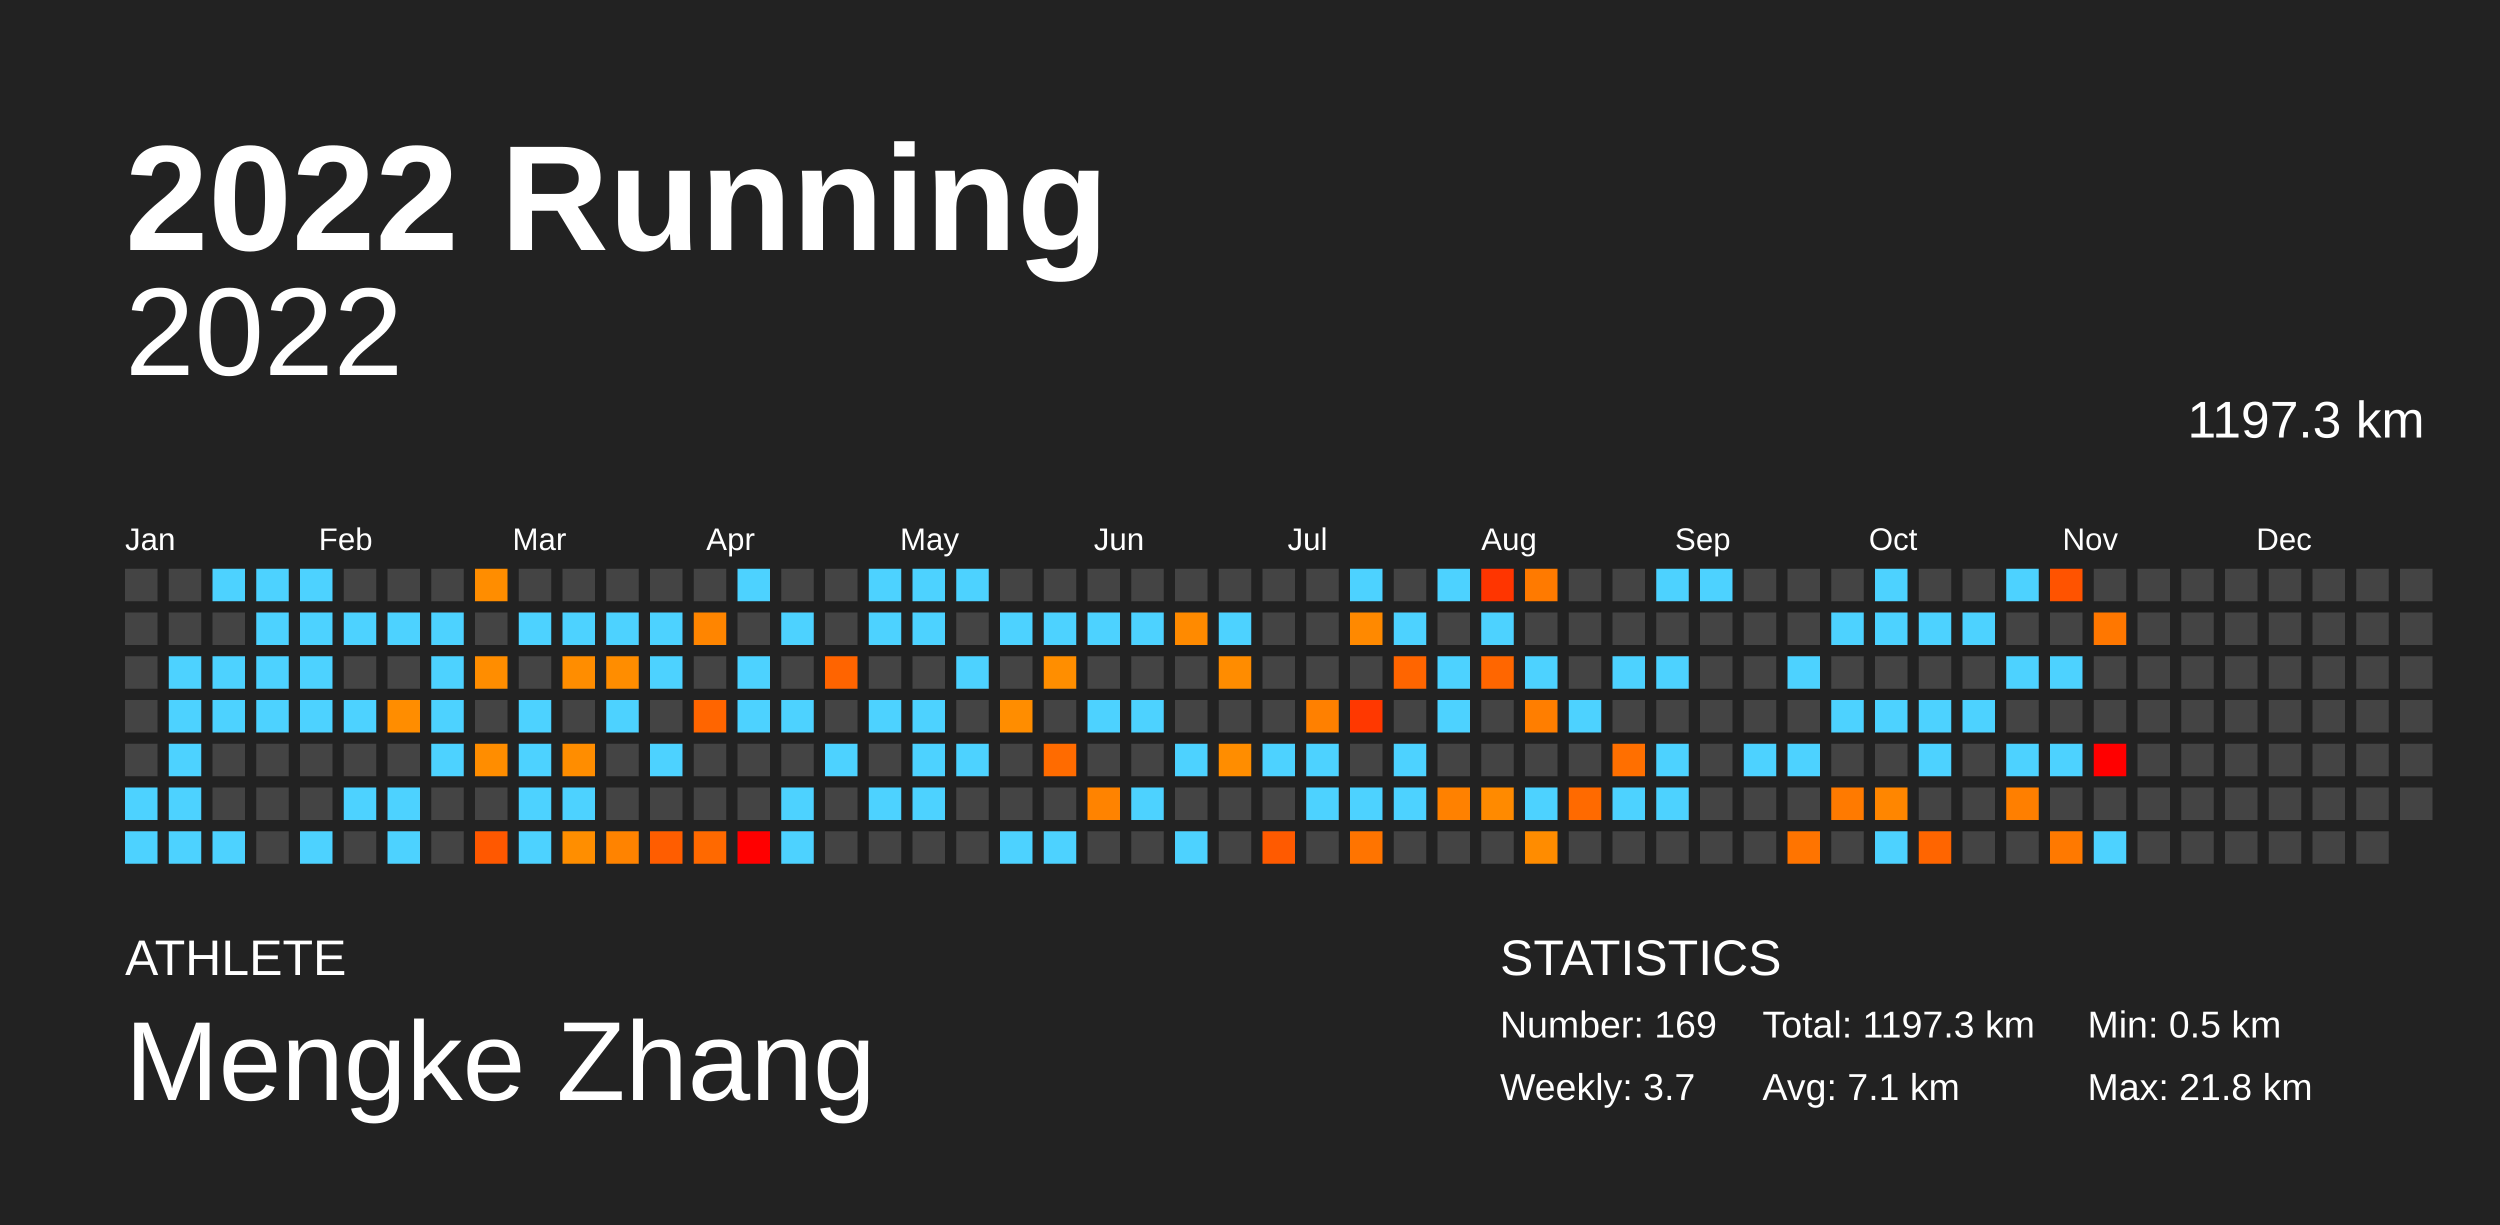
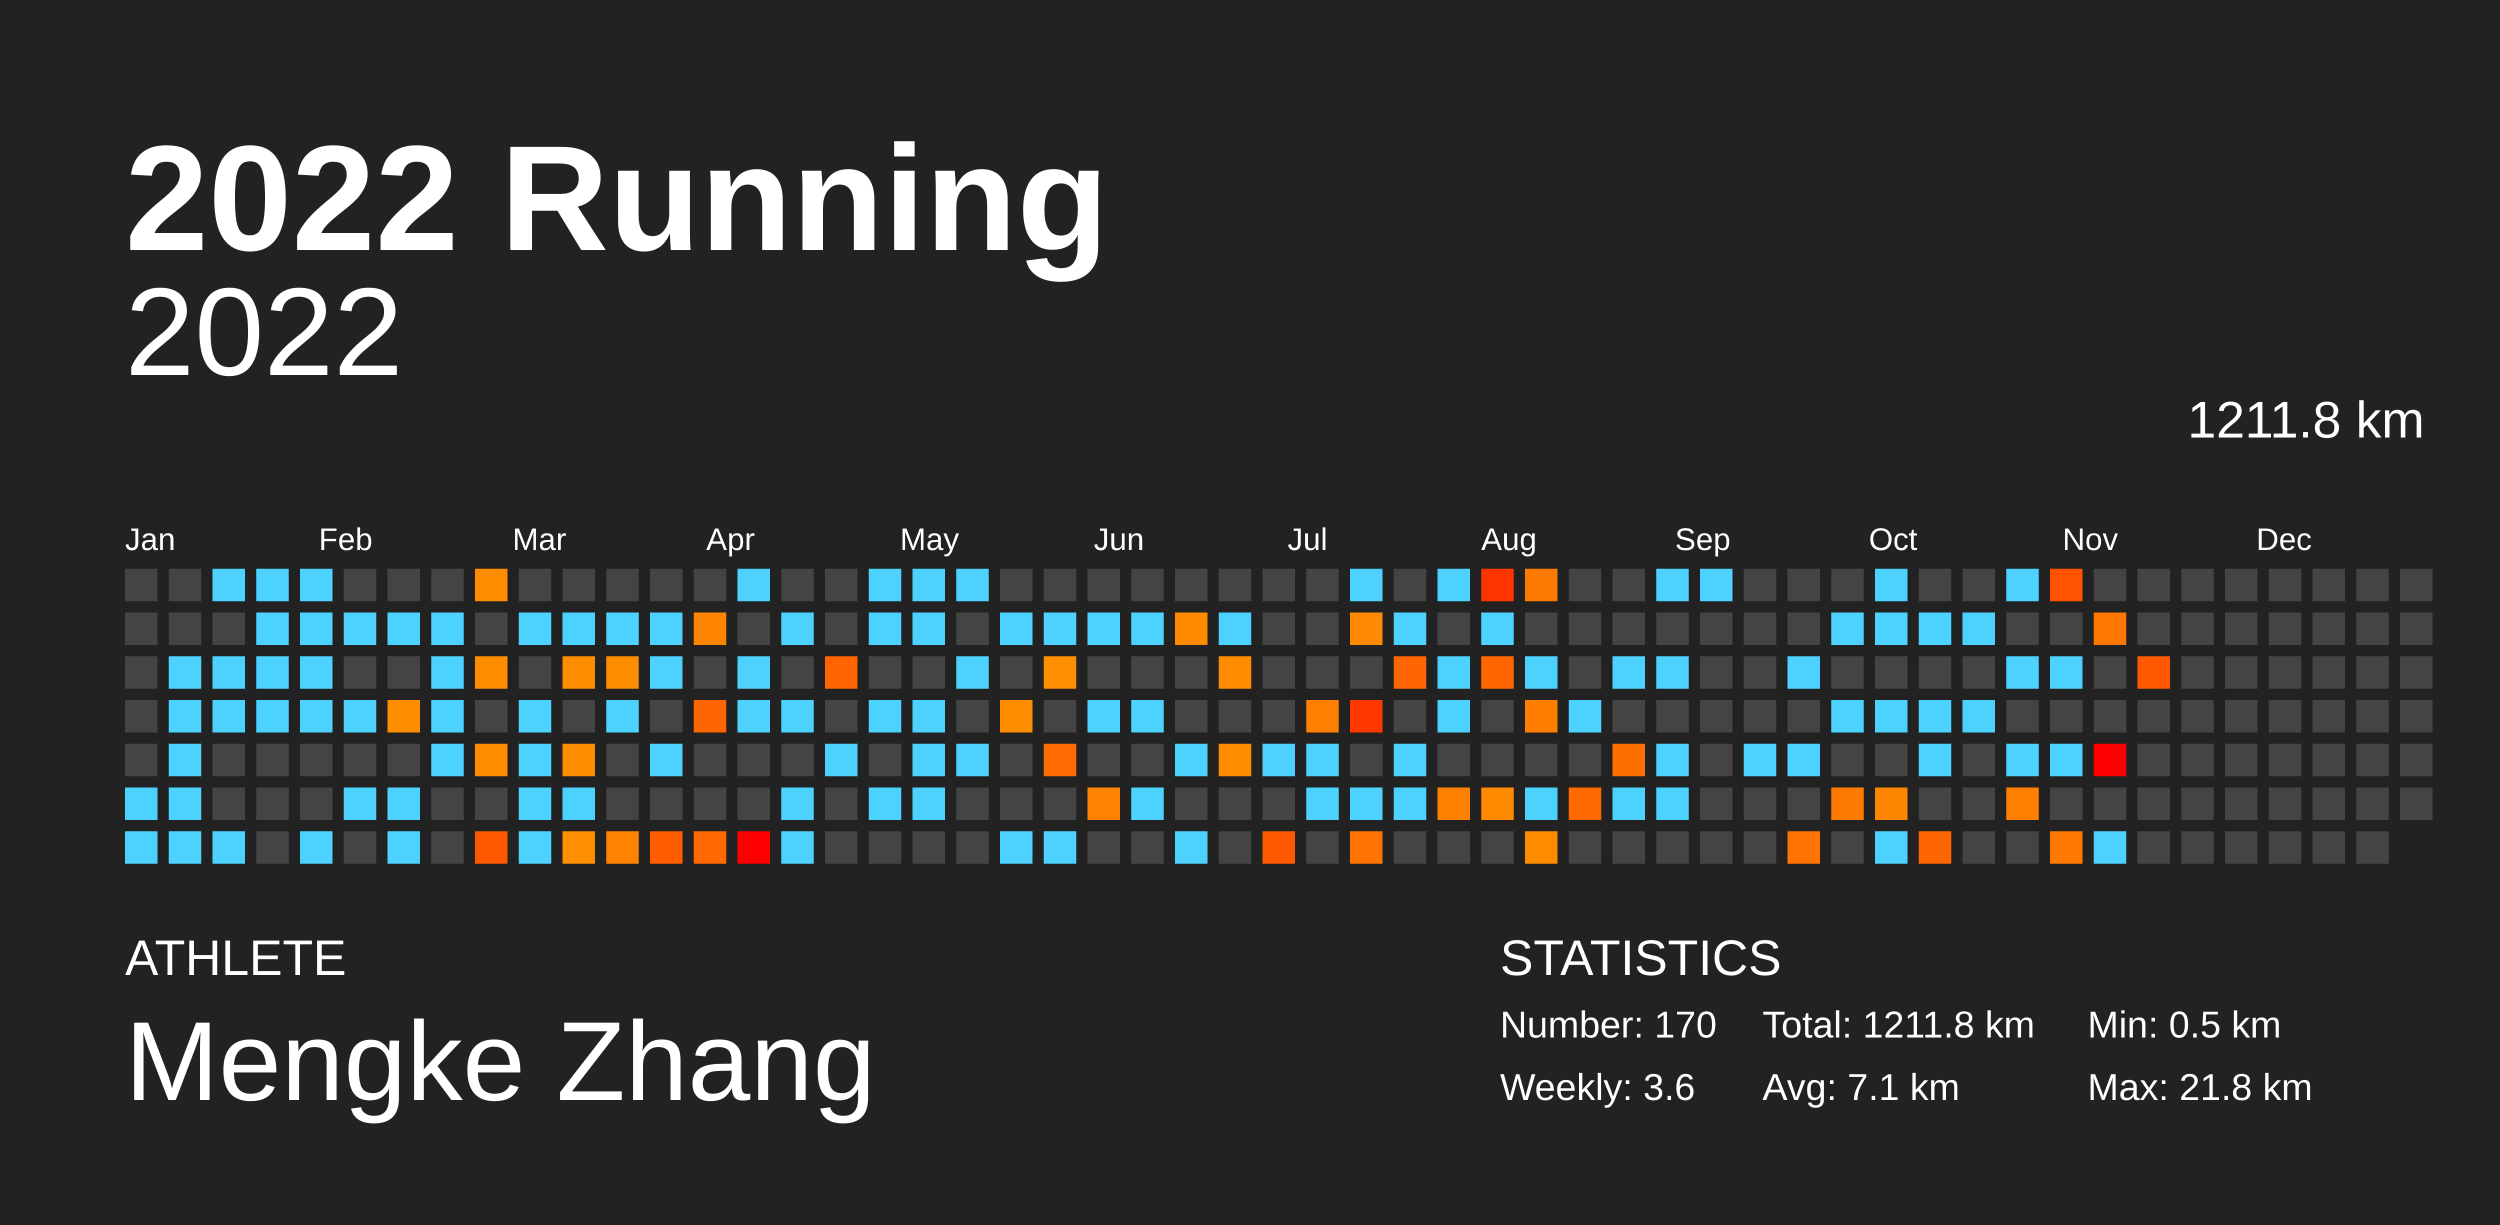
<svg xmlns="http://www.w3.org/2000/svg" baseProfile="full" height="98mm" version="1.1" viewBox="0,0,200,98" width="200mm">
  <defs />
  <rect fill="#222222" height="98" width="200" x="0" y="0" />
  <text fill="#FFFFFF" style="font-size:12px; font-family:Arial; font-weight:bold;" x="10" y="20">2022 Running</text>
  <text fill="#FFFFFF" style="font-size:4px; font-family:Arial" x="10" y="78">ATHLETE</text>
  <text fill="#FFFFFF" style="font-size:9px; font-family:Arial" x="10" y="88">Mengke Zhang</text>
  <text fill="#FFFFFF" style="font-size:4px; font-family:Arial" x="120" y="78">STATISTICS</text>
-   <text fill="#FFFFFF" style="font-size:3px; font-family:Arial" x="120" y="83">Number: 169</text>
-   <text fill="#FFFFFF" style="font-size:3px; font-family:Arial" x="120" y="88">Weekly: 3.7</text>
-   <text fill="#FFFFFF" style="font-size:3px; font-family:Arial" x="141" y="83">Total: 1197.3 km</text>
+   <text fill="#FFFFFF" style="font-size:3px; font-family:Arial" x="120" y="83">Number: 170</text>
+   <text fill="#FFFFFF" style="font-size:3px; font-family:Arial" x="120" y="88">Weekly: 3.6</text>
+   <text fill="#FFFFFF" style="font-size:3px; font-family:Arial" x="141" y="83">Total: 1211.8 km</text>
  <text fill="#FFFFFF" style="font-size:3px; font-family:Arial" x="141" y="88">Avg: 7.1 km</text>
  <text fill="#FFFFFF" style="font-size:3px; font-family:Arial" x="167" y="83">Min: 0.5 km</text>
  <text fill="#FFFFFF" style="font-size:3px; font-family:Arial" x="167" y="88">Max: 21.8 km</text>
  <text alignment-baseline="hanging" fill="#FFFFFF" style="font-size:10.0px; font-family:Arial;" x="10" y="30">2022</text>
-   <text alignment-baseline="hanging" fill="#FFFFFF" style="font-size:4.125px; font-family:Arial;" x="175" y="35">1197.3 km</text>
+   <text alignment-baseline="hanging" fill="#FFFFFF" style="font-size:4.125px; font-family:Arial;" x="175" y="35">1211.8 km</text>
  <text fill="#FFFFFF" style="font-size:2.5px; font-family:Arial" x="10.0" y="44">Jan</text>
  <text fill="#FFFFFF" style="font-size:2.5px; font-family:Arial" x="25.5" y="44">Feb</text>
  <text fill="#FFFFFF" style="font-size:2.5px; font-family:Arial" x="41.0" y="44">Mar</text>
  <text fill="#FFFFFF" style="font-size:2.5px; font-family:Arial" x="56.5" y="44">Apr</text>
  <text fill="#FFFFFF" style="font-size:2.5px; font-family:Arial" x="72.0" y="44">May</text>
  <text fill="#FFFFFF" style="font-size:2.5px; font-family:Arial" x="87.5" y="44">Jun</text>
  <text fill="#FFFFFF" style="font-size:2.5px; font-family:Arial" x="103.0" y="44">Jul</text>
  <text fill="#FFFFFF" style="font-size:2.5px; font-family:Arial" x="118.5" y="44">Aug</text>
  <text fill="#FFFFFF" style="font-size:2.5px; font-family:Arial" x="134.0" y="44">Sep</text>
  <text fill="#FFFFFF" style="font-size:2.5px; font-family:Arial" x="149.5" y="44">Oct</text>
  <text fill="#FFFFFF" style="font-size:2.5px; font-family:Arial" x="165.0" y="44">Nov</text>
  <text fill="#FFFFFF" style="font-size:2.5px; font-family:Arial" x="180.5" y="44">Dec</text>
  <rect fill="#444444" height="2.6" width="2.6" x="10.0" y="45.5" />
  <rect fill="#444444" height="2.6" width="2.6" x="10.0" y="49.0" />
  <rect fill="#444444" height="2.6" width="2.6" x="10.0" y="52.5" />
  <rect fill="#444444" height="2.6" width="2.6" x="10.0" y="56.0" />
  <rect fill="#444444" height="2.6" width="2.6" x="10.0" y="59.5" />
  <rect fill="#4dd2ff" height="2.6" width="2.6" x="10.0" y="63.0" />
  <rect fill="#4dd2ff" height="2.6" width="2.6" x="10.0" y="66.5" />
  <rect fill="#444444" height="2.6" width="2.6" x="13.5" y="45.5" />
  <rect fill="#444444" height="2.6" width="2.6" x="13.5" y="49.0" />
  <rect fill="#4dd2ff" height="2.6" width="2.6" x="13.5" y="52.5" />
  <rect fill="#4dd2ff" height="2.6" width="2.6" x="13.5" y="56.0" />
  <rect fill="#4dd2ff" height="2.6" width="2.6" x="13.5" y="59.5" />
  <rect fill="#4dd2ff" height="2.6" width="2.6" x="13.5" y="63.0" />
  <rect fill="#4dd2ff" height="2.6" width="2.6" x="13.5" y="66.5" />
  <rect fill="#4dd2ff" height="2.6" width="2.6" x="17.0" y="45.5" />
  <rect fill="#444444" height="2.6" width="2.6" x="17.0" y="49.0" />
  <rect fill="#4dd2ff" height="2.6" width="2.6" x="17.0" y="52.5" />
  <rect fill="#4dd2ff" height="2.6" width="2.6" x="17.0" y="56.0" />
  <rect fill="#444444" height="2.6" width="2.6" x="17.0" y="59.5" />
  <rect fill="#444444" height="2.6" width="2.6" x="17.0" y="63.0" />
  <rect fill="#4dd2ff" height="2.6" width="2.6" x="17.0" y="66.5" />
  <rect fill="#4dd2ff" height="2.6" width="2.6" x="20.5" y="45.5" />
  <rect fill="#4dd2ff" height="2.6" width="2.6" x="20.5" y="49.0" />
  <rect fill="#4dd2ff" height="2.6" width="2.6" x="20.5" y="52.5" />
  <rect fill="#4dd2ff" height="2.6" width="2.6" x="20.5" y="56.0" />
  <rect fill="#444444" height="2.6" width="2.6" x="20.5" y="59.5" />
  <rect fill="#444444" height="2.6" width="2.6" x="20.5" y="63.0" />
  <rect fill="#444444" height="2.6" width="2.6" x="20.5" y="66.5" />
  <rect fill="#4dd2ff" height="2.6" width="2.6" x="24.0" y="45.5" />
  <rect fill="#4dd2ff" height="2.6" width="2.6" x="24.0" y="49.0" />
  <rect fill="#4dd2ff" height="2.6" width="2.6" x="24.0" y="52.5" />
  <rect fill="#4dd2ff" height="2.6" width="2.6" x="24.0" y="56.0" />
  <rect fill="#444444" height="2.6" width="2.6" x="24.0" y="59.5" />
  <rect fill="#444444" height="2.6" width="2.6" x="24.0" y="63.0" />
  <rect fill="#4dd2ff" height="2.6" width="2.6" x="24.0" y="66.5" />
  <rect fill="#444444" height="2.6" width="2.6" x="27.5" y="45.5" />
  <rect fill="#4dd2ff" height="2.6" width="2.6" x="27.5" y="49.0" />
  <rect fill="#444444" height="2.6" width="2.6" x="27.5" y="52.5" />
  <rect fill="#4dd2ff" height="2.6" width="2.6" x="27.5" y="56.0" />
  <rect fill="#444444" height="2.6" width="2.6" x="27.5" y="59.5" />
  <rect fill="#4dd2ff" height="2.6" width="2.6" x="27.5" y="63.0" />
  <rect fill="#444444" height="2.6" width="2.6" x="27.5" y="66.5" />
  <rect fill="#444444" height="2.6" width="2.6" x="31.0" y="45.5" />
  <rect fill="#4dd2ff" height="2.6" width="2.6" x="31.0" y="49.0" />
  <rect fill="#444444" height="2.6" width="2.6" x="31.0" y="52.5" />
  <rect fill="#ff8d00" height="2.6" width="2.6" x="31.0" y="56.0" />
  <rect fill="#444444" height="2.6" width="2.6" x="31.0" y="59.5" />
  <rect fill="#4dd2ff" height="2.6" width="2.6" x="31.0" y="63.0" />
  <rect fill="#4dd2ff" height="2.6" width="2.6" x="31.0" y="66.5" />
  <rect fill="#444444" height="2.6" width="2.6" x="34.5" y="45.5" />
  <rect fill="#4dd2ff" height="2.6" width="2.6" x="34.5" y="49.0" />
  <rect fill="#4dd2ff" height="2.6" width="2.6" x="34.5" y="52.5" />
  <rect fill="#4dd2ff" height="2.6" width="2.6" x="34.5" y="56.0" />
  <rect fill="#4dd2ff" height="2.6" width="2.6" x="34.5" y="59.5" />
  <rect fill="#444444" height="2.6" width="2.6" x="34.5" y="63.0" />
  <rect fill="#444444" height="2.6" width="2.6" x="34.5" y="66.5" />
  <rect fill="#ff8d00" height="2.6" width="2.6" x="38.0" y="45.5" />
  <rect fill="#444444" height="2.6" width="2.6" x="38.0" y="49.0" />
  <rect fill="#ff8d00" height="2.6" width="2.6" x="38.0" y="52.5" />
  <rect fill="#444444" height="2.6" width="2.6" x="38.0" y="56.0" />
  <rect fill="#ff8d00" height="2.6" width="2.6" x="38.0" y="59.5" />
  <rect fill="#444444" height="2.6" width="2.6" x="38.0" y="63.0" />
  <rect fill="#ff5800" height="2.6" width="2.6" x="38.0" y="66.5" />
  <rect fill="#444444" height="2.6" width="2.6" x="41.5" y="45.5" />
  <rect fill="#4dd2ff" height="2.6" width="2.6" x="41.5" y="49.0" />
  <rect fill="#444444" height="2.6" width="2.6" x="41.5" y="52.5" />
  <rect fill="#4dd2ff" height="2.6" width="2.6" x="41.5" y="56.0" />
  <rect fill="#4dd2ff" height="2.6" width="2.6" x="41.5" y="59.5" />
  <rect fill="#4dd2ff" height="2.6" width="2.6" x="41.5" y="63.0" />
  <rect fill="#4dd2ff" height="2.6" width="2.6" x="41.5" y="66.5" />
  <rect fill="#444444" height="2.6" width="2.6" x="45.0" y="45.5" />
  <rect fill="#4dd2ff" height="2.6" width="2.6" x="45.0" y="49.0" />
  <rect fill="#ff8d00" height="2.6" width="2.6" x="45.0" y="52.5" />
  <rect fill="#444444" height="2.6" width="2.6" x="45.0" y="56.0" />
  <rect fill="#ff8d00" height="2.6" width="2.6" x="45.0" y="59.5" />
  <rect fill="#4dd2ff" height="2.6" width="2.6" x="45.0" y="63.0" />
  <rect fill="#ff8e00" height="2.6" width="2.6" x="45.0" y="66.5" />
  <rect fill="#444444" height="2.6" width="2.6" x="48.5" y="45.5" />
  <rect fill="#4dd2ff" height="2.6" width="2.6" x="48.5" y="49.0" />
  <rect fill="#ff8d00" height="2.6" width="2.6" x="48.5" y="52.5" />
  <rect fill="#4dd2ff" height="2.6" width="2.6" x="48.5" y="56.0" />
  <rect fill="#444444" height="2.6" width="2.6" x="48.5" y="59.5" />
  <rect fill="#444444" height="2.6" width="2.6" x="48.5" y="63.0" />
  <rect fill="#ff8300" height="2.6" width="2.6" x="48.5" y="66.5" />
  <rect fill="#444444" height="2.6" width="2.6" x="52.0" y="45.5" />
  <rect fill="#4dd2ff" height="2.6" width="2.6" x="52.0" y="49.0" />
  <rect fill="#4dd2ff" height="2.6" width="2.6" x="52.0" y="52.5" />
  <rect fill="#444444" height="2.6" width="2.6" x="52.0" y="56.0" />
  <rect fill="#4dd2ff" height="2.6" width="2.6" x="52.0" y="59.5" />
  <rect fill="#444444" height="2.6" width="2.6" x="52.0" y="63.0" />
  <rect fill="#ff5d00" height="2.6" width="2.6" x="52.0" y="66.5" />
  <rect fill="#444444" height="2.6" width="2.6" x="55.5" y="45.5" />
  <rect fill="#ff8500" height="2.6" width="2.6" x="55.5" y="49.0" />
  <rect fill="#444444" height="2.6" width="2.6" x="55.5" y="52.5" />
  <rect fill="#ff6500" height="2.6" width="2.6" x="55.5" y="56.0" />
  <rect fill="#444444" height="2.6" width="2.6" x="55.5" y="59.5" />
  <rect fill="#444444" height="2.6" width="2.6" x="55.5" y="63.0" />
  <rect fill="#ff6900" height="2.6" width="2.6" x="55.5" y="66.5" />
  <rect fill="#4dd2ff" height="2.6" width="2.6" x="59.0" y="45.5" />
  <rect fill="#444444" height="2.6" width="2.6" x="59.0" y="49.0" />
  <rect fill="#4dd2ff" height="2.6" width="2.6" x="59.0" y="52.5" />
  <rect fill="#4dd2ff" height="2.6" width="2.6" x="59.0" y="56.0" />
  <rect fill="#444444" height="2.6" width="2.6" x="59.0" y="59.5" />
  <rect fill="#444444" height="2.6" width="2.6" x="59.0" y="63.0" />
  <rect fill="red" height="2.6" width="2.6" x="59.0" y="66.5" />
  <rect fill="#444444" height="2.6" width="2.6" x="62.5" y="45.5" />
  <rect fill="#4dd2ff" height="2.6" width="2.6" x="62.5" y="49.0" />
  <rect fill="#444444" height="2.6" width="2.6" x="62.5" y="52.5" />
  <rect fill="#4dd2ff" height="2.6" width="2.6" x="62.5" y="56.0" />
  <rect fill="#444444" height="2.6" width="2.6" x="62.5" y="59.5" />
  <rect fill="#4dd2ff" height="2.6" width="2.6" x="62.5" y="63.0" />
  <rect fill="#4dd2ff" height="2.6" width="2.6" x="62.5" y="66.5" />
  <rect fill="#444444" height="2.6" width="2.6" x="66.0" y="45.5" />
  <rect fill="#444444" height="2.6" width="2.6" x="66.0" y="49.0" />
  <rect fill="#ff6400" height="2.6" width="2.6" x="66.0" y="52.5" />
  <rect fill="#444444" height="2.6" width="2.6" x="66.0" y="56.0" />
  <rect fill="#4dd2ff" height="2.6" width="2.6" x="66.0" y="59.5" />
  <rect fill="#444444" height="2.6" width="2.6" x="66.0" y="63.0" />
  <rect fill="#444444" height="2.6" width="2.6" x="66.0" y="66.5" />
  <rect fill="#4dd2ff" height="2.6" width="2.6" x="69.5" y="45.5" />
  <rect fill="#4dd2ff" height="2.6" width="2.6" x="69.5" y="49.0" />
  <rect fill="#444444" height="2.6" width="2.6" x="69.5" y="52.5" />
  <rect fill="#4dd2ff" height="2.6" width="2.6" x="69.5" y="56.0" />
  <rect fill="#444444" height="2.6" width="2.6" x="69.5" y="59.5" />
  <rect fill="#4dd2ff" height="2.6" width="2.6" x="69.5" y="63.0" />
  <rect fill="#444444" height="2.6" width="2.6" x="69.5" y="66.5" />
  <rect fill="#4dd2ff" height="2.6" width="2.6" x="73.0" y="45.5" />
  <rect fill="#4dd2ff" height="2.6" width="2.6" x="73.0" y="49.0" />
  <rect fill="#444444" height="2.6" width="2.6" x="73.0" y="52.5" />
  <rect fill="#4dd2ff" height="2.6" width="2.6" x="73.0" y="56.0" />
  <rect fill="#4dd2ff" height="2.6" width="2.6" x="73.0" y="59.5" />
  <rect fill="#4dd2ff" height="2.6" width="2.6" x="73.0" y="63.0" />
  <rect fill="#444444" height="2.6" width="2.6" x="73.0" y="66.5" />
  <rect fill="#4dd2ff" height="2.6" width="2.6" x="76.5" y="45.5" />
  <rect fill="#444444" height="2.6" width="2.6" x="76.5" y="49.0" />
  <rect fill="#4dd2ff" height="2.6" width="2.6" x="76.5" y="52.5" />
  <rect fill="#444444" height="2.6" width="2.6" x="76.5" y="56.0" />
  <rect fill="#4dd2ff" height="2.6" width="2.6" x="76.5" y="59.5" />
  <rect fill="#444444" height="2.6" width="2.6" x="76.5" y="63.0" />
  <rect fill="#444444" height="2.6" width="2.6" x="76.5" y="66.5" />
  <rect fill="#444444" height="2.6" width="2.6" x="80.0" y="45.5" />
  <rect fill="#4dd2ff" height="2.6" width="2.6" x="80.0" y="49.0" />
  <rect fill="#444444" height="2.6" width="2.6" x="80.0" y="52.5" />
  <rect fill="#ff8d00" height="2.6" width="2.6" x="80.0" y="56.0" />
  <rect fill="#444444" height="2.6" width="2.6" x="80.0" y="59.5" />
  <rect fill="#444444" height="2.6" width="2.6" x="80.0" y="63.0" />
  <rect fill="#4dd2ff" height="2.6" width="2.6" x="80.0" y="66.5" />
  <rect fill="#444444" height="2.6" width="2.6" x="83.5" y="45.5" />
  <rect fill="#4dd2ff" height="2.6" width="2.6" x="83.5" y="49.0" />
  <rect fill="#ff8e00" height="2.6" width="2.6" x="83.5" y="52.5" />
  <rect fill="#444444" height="2.6" width="2.6" x="83.5" y="56.0" />
  <rect fill="#ff6b00" height="2.6" width="2.6" x="83.5" y="59.5" />
  <rect fill="#444444" height="2.6" width="2.6" x="83.5" y="63.0" />
  <rect fill="#4dd2ff" height="2.6" width="2.6" x="83.5" y="66.5" />
  <rect fill="#444444" height="2.6" width="2.6" x="87.0" y="45.5" />
  <rect fill="#4dd2ff" height="2.6" width="2.6" x="87.0" y="49.0" />
  <rect fill="#444444" height="2.6" width="2.6" x="87.0" y="52.5" />
  <rect fill="#4dd2ff" height="2.6" width="2.6" x="87.0" y="56.0" />
  <rect fill="#444444" height="2.6" width="2.6" x="87.0" y="59.5" />
  <rect fill="#ff8300" height="2.6" width="2.6" x="87.0" y="63.0" />
  <rect fill="#444444" height="2.6" width="2.6" x="87.0" y="66.5" />
  <rect fill="#444444" height="2.6" width="2.6" x="90.5" y="45.5" />
  <rect fill="#4dd2ff" height="2.6" width="2.6" x="90.5" y="49.0" />
  <rect fill="#444444" height="2.6" width="2.6" x="90.5" y="52.5" />
  <rect fill="#4dd2ff" height="2.6" width="2.6" x="90.5" y="56.0" />
  <rect fill="#444444" height="2.6" width="2.6" x="90.5" y="59.5" />
  <rect fill="#4dd2ff" height="2.6" width="2.6" x="90.5" y="63.0" />
  <rect fill="#444444" height="2.6" width="2.6" x="90.5" y="66.5" />
  <rect fill="#444444" height="2.6" width="2.6" x="94.0" y="45.5" />
  <rect fill="#ff8a00" height="2.6" width="2.6" x="94.0" y="49.0" />
  <rect fill="#444444" height="2.6" width="2.6" x="94.0" y="52.5" />
  <rect fill="#444444" height="2.6" width="2.6" x="94.0" y="56.0" />
  <rect fill="#4dd2ff" height="2.6" width="2.6" x="94.0" y="59.5" />
  <rect fill="#444444" height="2.6" width="2.6" x="94.0" y="63.0" />
  <rect fill="#4dd2ff" height="2.6" width="2.6" x="94.0" y="66.5" />
  <rect fill="#444444" height="2.6" width="2.6" x="97.5" y="45.5" />
  <rect fill="#4dd2ff" height="2.6" width="2.6" x="97.5" y="49.0" />
  <rect fill="#ff8c00" height="2.6" width="2.6" x="97.5" y="52.5" />
  <rect fill="#444444" height="2.6" width="2.6" x="97.5" y="56.0" />
  <rect fill="#ff8d00" height="2.6" width="2.6" x="97.5" y="59.5" />
  <rect fill="#444444" height="2.6" width="2.6" x="97.5" y="63.0" />
  <rect fill="#444444" height="2.6" width="2.6" x="97.5" y="66.5" />
  <rect fill="#444444" height="2.6" width="2.6" x="101.0" y="45.5" />
  <rect fill="#444444" height="2.6" width="2.6" x="101.0" y="49.0" />
  <rect fill="#444444" height="2.6" width="2.6" x="101.0" y="52.5" />
  <rect fill="#444444" height="2.6" width="2.6" x="101.0" y="56.0" />
  <rect fill="#4dd2ff" height="2.6" width="2.6" x="101.0" y="59.5" />
  <rect fill="#444444" height="2.6" width="2.6" x="101.0" y="63.0" />
  <rect fill="#ff5a00" height="2.6" width="2.6" x="101.0" y="66.5" />
  <rect fill="#444444" height="2.6" width="2.6" x="104.5" y="45.5" />
  <rect fill="#444444" height="2.6" width="2.6" x="104.5" y="49.0" />
  <rect fill="#444444" height="2.6" width="2.6" x="104.5" y="52.5" />
  <rect fill="#ff8000" height="2.6" width="2.6" x="104.5" y="56.0" />
  <rect fill="#4dd2ff" height="2.6" width="2.6" x="104.5" y="59.5" />
  <rect fill="#4dd2ff" height="2.6" width="2.6" x="104.5" y="63.0" />
  <rect fill="#444444" height="2.6" width="2.6" x="104.5" y="66.5" />
  <rect fill="#4dd2ff" height="2.6" width="2.6" x="108.0" y="45.5" />
  <rect fill="#ff8900" height="2.6" width="2.6" x="108.0" y="49.0" />
  <rect fill="#444444" height="2.6" width="2.6" x="108.0" y="52.5" />
  <rect fill="#ff3800" height="2.6" width="2.6" x="108.0" y="56.0" />
  <rect fill="#444444" height="2.6" width="2.6" x="108.0" y="59.5" />
  <rect fill="#4dd2ff" height="2.6" width="2.6" x="108.0" y="63.0" />
  <rect fill="#ff7400" height="2.6" width="2.6" x="108.0" y="66.5" />
  <rect fill="#444444" height="2.6" width="2.6" x="111.5" y="45.5" />
  <rect fill="#4dd2ff" height="2.6" width="2.6" x="111.5" y="49.0" />
  <rect fill="#ff6500" height="2.6" width="2.6" x="111.5" y="52.5" />
  <rect fill="#444444" height="2.6" width="2.6" x="111.5" y="56.0" />
  <rect fill="#4dd2ff" height="2.6" width="2.6" x="111.5" y="59.5" />
  <rect fill="#4dd2ff" height="2.6" width="2.6" x="111.5" y="63.0" />
  <rect fill="#444444" height="2.6" width="2.6" x="111.5" y="66.5" />
  <rect fill="#4dd2ff" height="2.6" width="2.6" x="115.0" y="45.5" />
  <rect fill="#444444" height="2.6" width="2.6" x="115.0" y="49.0" />
  <rect fill="#4dd2ff" height="2.6" width="2.6" x="115.0" y="52.5" />
  <rect fill="#4dd2ff" height="2.6" width="2.6" x="115.0" y="56.0" />
  <rect fill="#444444" height="2.6" width="2.6" x="115.0" y="59.5" />
  <rect fill="#ff8100" height="2.6" width="2.6" x="115.0" y="63.0" />
  <rect fill="#444444" height="2.6" width="2.6" x="115.0" y="66.5" />
  <rect fill="#ff3500" height="2.6" width="2.6" x="118.5" y="45.5" />
  <rect fill="#4dd2ff" height="2.6" width="2.6" x="118.5" y="49.0" />
  <rect fill="#ff6600" height="2.6" width="2.6" x="118.5" y="52.5" />
  <rect fill="#444444" height="2.6" width="2.6" x="118.5" y="56.0" />
  <rect fill="#444444" height="2.6" width="2.6" x="118.5" y="59.5" />
  <rect fill="#ff8a00" height="2.6" width="2.6" x="118.5" y="63.0" />
  <rect fill="#444444" height="2.6" width="2.6" x="118.5" y="66.5" />
  <rect fill="#ff7a00" height="2.6" width="2.6" x="122.0" y="45.5" />
  <rect fill="#444444" height="2.6" width="2.6" x="122.0" y="49.0" />
  <rect fill="#4dd2ff" height="2.6" width="2.6" x="122.0" y="52.5" />
  <rect fill="#ff7e00" height="2.6" width="2.6" x="122.0" y="56.0" />
  <rect fill="#444444" height="2.6" width="2.6" x="122.0" y="59.5" />
  <rect fill="#4dd2ff" height="2.6" width="2.6" x="122.0" y="63.0" />
  <rect fill="#ff8c00" height="2.6" width="2.6" x="122.0" y="66.5" />
  <rect fill="#444444" height="2.6" width="2.6" x="125.5" y="45.5" />
  <rect fill="#444444" height="2.6" width="2.6" x="125.5" y="49.0" />
  <rect fill="#444444" height="2.6" width="2.6" x="125.5" y="52.5" />
  <rect fill="#4dd2ff" height="2.6" width="2.6" x="125.5" y="56.0" />
  <rect fill="#444444" height="2.6" width="2.6" x="125.5" y="59.5" />
  <rect fill="#ff6a00" height="2.6" width="2.6" x="125.5" y="63.0" />
  <rect fill="#444444" height="2.6" width="2.6" x="125.5" y="66.5" />
  <rect fill="#444444" height="2.6" width="2.6" x="129.0" y="45.5" />
  <rect fill="#444444" height="2.6" width="2.6" x="129.0" y="49.0" />
  <rect fill="#4dd2ff" height="2.6" width="2.6" x="129.0" y="52.5" />
  <rect fill="#444444" height="2.6" width="2.6" x="129.0" y="56.0" />
  <rect fill="#ff6f00" height="2.6" width="2.6" x="129.0" y="59.5" />
  <rect fill="#4dd2ff" height="2.6" width="2.6" x="129.0" y="63.0" />
  <rect fill="#444444" height="2.6" width="2.6" x="129.0" y="66.5" />
  <rect fill="#4dd2ff" height="2.6" width="2.6" x="132.5" y="45.5" />
  <rect fill="#444444" height="2.6" width="2.6" x="132.5" y="49.0" />
  <rect fill="#4dd2ff" height="2.6" width="2.6" x="132.5" y="52.5" />
  <rect fill="#444444" height="2.6" width="2.6" x="132.5" y="56.0" />
  <rect fill="#4dd2ff" height="2.6" width="2.6" x="132.5" y="59.5" />
  <rect fill="#4dd2ff" height="2.6" width="2.6" x="132.5" y="63.0" />
  <rect fill="#444444" height="2.6" width="2.6" x="132.5" y="66.5" />
  <rect fill="#4dd2ff" height="2.6" width="2.6" x="136.0" y="45.5" />
  <rect fill="#444444" height="2.6" width="2.6" x="136.0" y="49.0" />
  <rect fill="#444444" height="2.6" width="2.6" x="136.0" y="52.5" />
  <rect fill="#444444" height="2.6" width="2.6" x="136.0" y="56.0" />
  <rect fill="#444444" height="2.6" width="2.6" x="136.0" y="59.5" />
  <rect fill="#444444" height="2.6" width="2.6" x="136.0" y="63.0" />
  <rect fill="#444444" height="2.6" width="2.6" x="136.0" y="66.5" />
  <rect fill="#444444" height="2.6" width="2.6" x="139.5" y="45.5" />
  <rect fill="#444444" height="2.6" width="2.6" x="139.5" y="49.0" />
  <rect fill="#444444" height="2.6" width="2.6" x="139.5" y="52.5" />
  <rect fill="#444444" height="2.6" width="2.6" x="139.5" y="56.0" />
  <rect fill="#4dd2ff" height="2.6" width="2.6" x="139.5" y="59.5" />
  <rect fill="#444444" height="2.6" width="2.6" x="139.5" y="63.0" />
  <rect fill="#444444" height="2.6" width="2.6" x="139.5" y="66.5" />
  <rect fill="#444444" height="2.6" width="2.6" x="143.0" y="45.5" />
  <rect fill="#444444" height="2.6" width="2.6" x="143.0" y="49.0" />
  <rect fill="#4dd2ff" height="2.6" width="2.6" x="143.0" y="52.5" />
  <rect fill="#444444" height="2.6" width="2.6" x="143.0" y="56.0" />
  <rect fill="#4dd2ff" height="2.6" width="2.6" x="143.0" y="59.5" />
  <rect fill="#444444" height="2.6" width="2.6" x="143.0" y="63.0" />
  <rect fill="#ff7400" height="2.6" width="2.6" x="143.0" y="66.5" />
  <rect fill="#444444" height="2.6" width="2.6" x="146.5" y="45.5" />
  <rect fill="#4dd2ff" height="2.6" width="2.6" x="146.5" y="49.0" />
  <rect fill="#444444" height="2.6" width="2.6" x="146.5" y="52.5" />
  <rect fill="#4dd2ff" height="2.6" width="2.6" x="146.5" y="56.0" />
  <rect fill="#444444" height="2.6" width="2.6" x="146.5" y="59.5" />
  <rect fill="#ff7a00" height="2.6" width="2.6" x="146.5" y="63.0" />
  <rect fill="#444444" height="2.6" width="2.6" x="146.5" y="66.5" />
  <rect fill="#4dd2ff" height="2.6" width="2.6" x="150.0" y="45.5" />
  <rect fill="#4dd2ff" height="2.6" width="2.6" x="150.0" y="49.0" />
  <rect fill="#444444" height="2.6" width="2.6" x="150.0" y="52.5" />
  <rect fill="#4dd2ff" height="2.6" width="2.6" x="150.0" y="56.0" />
  <rect fill="#444444" height="2.6" width="2.6" x="150.0" y="59.5" />
  <rect fill="#ff8600" height="2.6" width="2.6" x="150.0" y="63.0" />
  <rect fill="#4dd2ff" height="2.6" width="2.6" x="150.0" y="66.5" />
  <rect fill="#444444" height="2.6" width="2.6" x="153.5" y="45.5" />
  <rect fill="#4dd2ff" height="2.6" width="2.6" x="153.5" y="49.0" />
  <rect fill="#444444" height="2.6" width="2.6" x="153.5" y="52.5" />
  <rect fill="#4dd2ff" height="2.6" width="2.6" x="153.5" y="56.0" />
  <rect fill="#4dd2ff" height="2.6" width="2.6" x="153.5" y="59.5" />
  <rect fill="#444444" height="2.6" width="2.6" x="153.5" y="63.0" />
  <rect fill="#ff6500" height="2.6" width="2.6" x="153.5" y="66.5" />
  <rect fill="#444444" height="2.6" width="2.6" x="157.0" y="45.5" />
  <rect fill="#4dd2ff" height="2.6" width="2.6" x="157.0" y="49.0" />
  <rect fill="#444444" height="2.6" width="2.6" x="157.0" y="52.5" />
  <rect fill="#4dd2ff" height="2.6" width="2.6" x="157.0" y="56.0" />
  <rect fill="#444444" height="2.6" width="2.6" x="157.0" y="59.5" />
  <rect fill="#444444" height="2.6" width="2.6" x="157.0" y="63.0" />
  <rect fill="#444444" height="2.6" width="2.6" x="157.0" y="66.5" />
  <rect fill="#4dd2ff" height="2.6" width="2.6" x="160.5" y="45.5" />
  <rect fill="#444444" height="2.6" width="2.6" x="160.5" y="49.0" />
  <rect fill="#4dd2ff" height="2.6" width="2.6" x="160.5" y="52.5" />
  <rect fill="#444444" height="2.6" width="2.6" x="160.5" y="56.0" />
  <rect fill="#4dd2ff" height="2.6" width="2.6" x="160.5" y="59.5" />
  <rect fill="#ff7f00" height="2.6" width="2.6" x="160.5" y="63.0" />
  <rect fill="#444444" height="2.6" width="2.6" x="160.5" y="66.5" />
  <rect fill="#ff5300" height="2.6" width="2.6" x="164.0" y="45.5" />
  <rect fill="#444444" height="2.6" width="2.6" x="164.0" y="49.0" />
  <rect fill="#4dd2ff" height="2.6" width="2.6" x="164.0" y="52.5" />
  <rect fill="#444444" height="2.6" width="2.6" x="164.0" y="56.0" />
  <rect fill="#4dd2ff" height="2.6" width="2.6" x="164.0" y="59.5" />
  <rect fill="#444444" height="2.6" width="2.6" x="164.0" y="63.0" />
  <rect fill="#ff7900" height="2.6" width="2.6" x="164.0" y="66.5" />
  <rect fill="#444444" height="2.6" width="2.6" x="167.5" y="45.5" />
  <rect fill="#ff7700" height="2.6" width="2.6" x="167.5" y="49.0" />
  <rect fill="#444444" height="2.6" width="2.6" x="167.5" y="52.5" />
  <rect fill="#444444" height="2.6" width="2.6" x="167.5" y="56.0" />
  <rect fill="red" height="2.6" width="2.6" x="167.5" y="59.5" />
  <rect fill="#444444" height="2.6" width="2.6" x="167.5" y="63.0" />
  <rect fill="#4dd2ff" height="2.6" width="2.6" x="167.5" y="66.5" />
  <rect fill="#444444" height="2.6" width="2.6" x="171.0" y="45.5" />
  <rect fill="#444444" height="2.6" width="2.6" x="171.0" y="49.0" />
-   <rect fill="#444444" height="2.6" width="2.6" x="171.0" y="52.5" />
+   <rect fill="#ff5800" height="2.6" width="2.6" x="171.0" y="52.5" />
  <rect fill="#444444" height="2.6" width="2.6" x="171.0" y="56.0" />
  <rect fill="#444444" height="2.6" width="2.6" x="171.0" y="59.5" />
  <rect fill="#444444" height="2.6" width="2.6" x="171.0" y="63.0" />
  <rect fill="#444444" height="2.6" width="2.6" x="171.0" y="66.5" />
  <rect fill="#444444" height="2.6" width="2.6" x="174.5" y="45.5" />
  <rect fill="#444444" height="2.6" width="2.6" x="174.5" y="49.0" />
  <rect fill="#444444" height="2.6" width="2.6" x="174.5" y="52.5" />
  <rect fill="#444444" height="2.6" width="2.6" x="174.5" y="56.0" />
  <rect fill="#444444" height="2.6" width="2.6" x="174.5" y="59.5" />
  <rect fill="#444444" height="2.6" width="2.6" x="174.5" y="63.0" />
  <rect fill="#444444" height="2.6" width="2.6" x="174.5" y="66.5" />
  <rect fill="#444444" height="2.6" width="2.6" x="178.0" y="45.5" />
  <rect fill="#444444" height="2.6" width="2.6" x="178.0" y="49.0" />
  <rect fill="#444444" height="2.6" width="2.6" x="178.0" y="52.5" />
  <rect fill="#444444" height="2.6" width="2.6" x="178.0" y="56.0" />
  <rect fill="#444444" height="2.6" width="2.6" x="178.0" y="59.5" />
  <rect fill="#444444" height="2.6" width="2.6" x="178.0" y="63.0" />
  <rect fill="#444444" height="2.6" width="2.6" x="178.0" y="66.5" />
  <rect fill="#444444" height="2.6" width="2.6" x="181.5" y="45.5" />
  <rect fill="#444444" height="2.6" width="2.6" x="181.5" y="49.0" />
  <rect fill="#444444" height="2.6" width="2.6" x="181.5" y="52.5" />
  <rect fill="#444444" height="2.6" width="2.6" x="181.5" y="56.0" />
  <rect fill="#444444" height="2.6" width="2.6" x="181.5" y="59.5" />
  <rect fill="#444444" height="2.6" width="2.6" x="181.5" y="63.0" />
  <rect fill="#444444" height="2.6" width="2.6" x="181.5" y="66.5" />
  <rect fill="#444444" height="2.6" width="2.6" x="185.0" y="45.5" />
  <rect fill="#444444" height="2.6" width="2.6" x="185.0" y="49.0" />
  <rect fill="#444444" height="2.6" width="2.6" x="185.0" y="52.5" />
  <rect fill="#444444" height="2.6" width="2.6" x="185.0" y="56.0" />
  <rect fill="#444444" height="2.6" width="2.6" x="185.0" y="59.5" />
  <rect fill="#444444" height="2.6" width="2.6" x="185.0" y="63.0" />
  <rect fill="#444444" height="2.6" width="2.6" x="185.0" y="66.5" />
  <rect fill="#444444" height="2.6" width="2.6" x="188.5" y="45.5" />
  <rect fill="#444444" height="2.6" width="2.6" x="188.5" y="49.0" />
  <rect fill="#444444" height="2.6" width="2.6" x="188.5" y="52.5" />
  <rect fill="#444444" height="2.6" width="2.6" x="188.5" y="56.0" />
  <rect fill="#444444" height="2.6" width="2.6" x="188.5" y="59.5" />
  <rect fill="#444444" height="2.6" width="2.6" x="188.5" y="63.0" />
  <rect fill="#444444" height="2.6" width="2.6" x="188.5" y="66.5" />
  <rect fill="#444444" height="2.6" width="2.6" x="192.0" y="45.5" />
  <rect fill="#444444" height="2.6" width="2.6" x="192.0" y="49.0" />
  <rect fill="#444444" height="2.6" width="2.6" x="192.0" y="52.5" />
  <rect fill="#444444" height="2.6" width="2.6" x="192.0" y="56.0" />
  <rect fill="#444444" height="2.6" width="2.6" x="192.0" y="59.5" />
  <rect fill="#444444" height="2.6" width="2.6" x="192.0" y="63.0" />
</svg>
